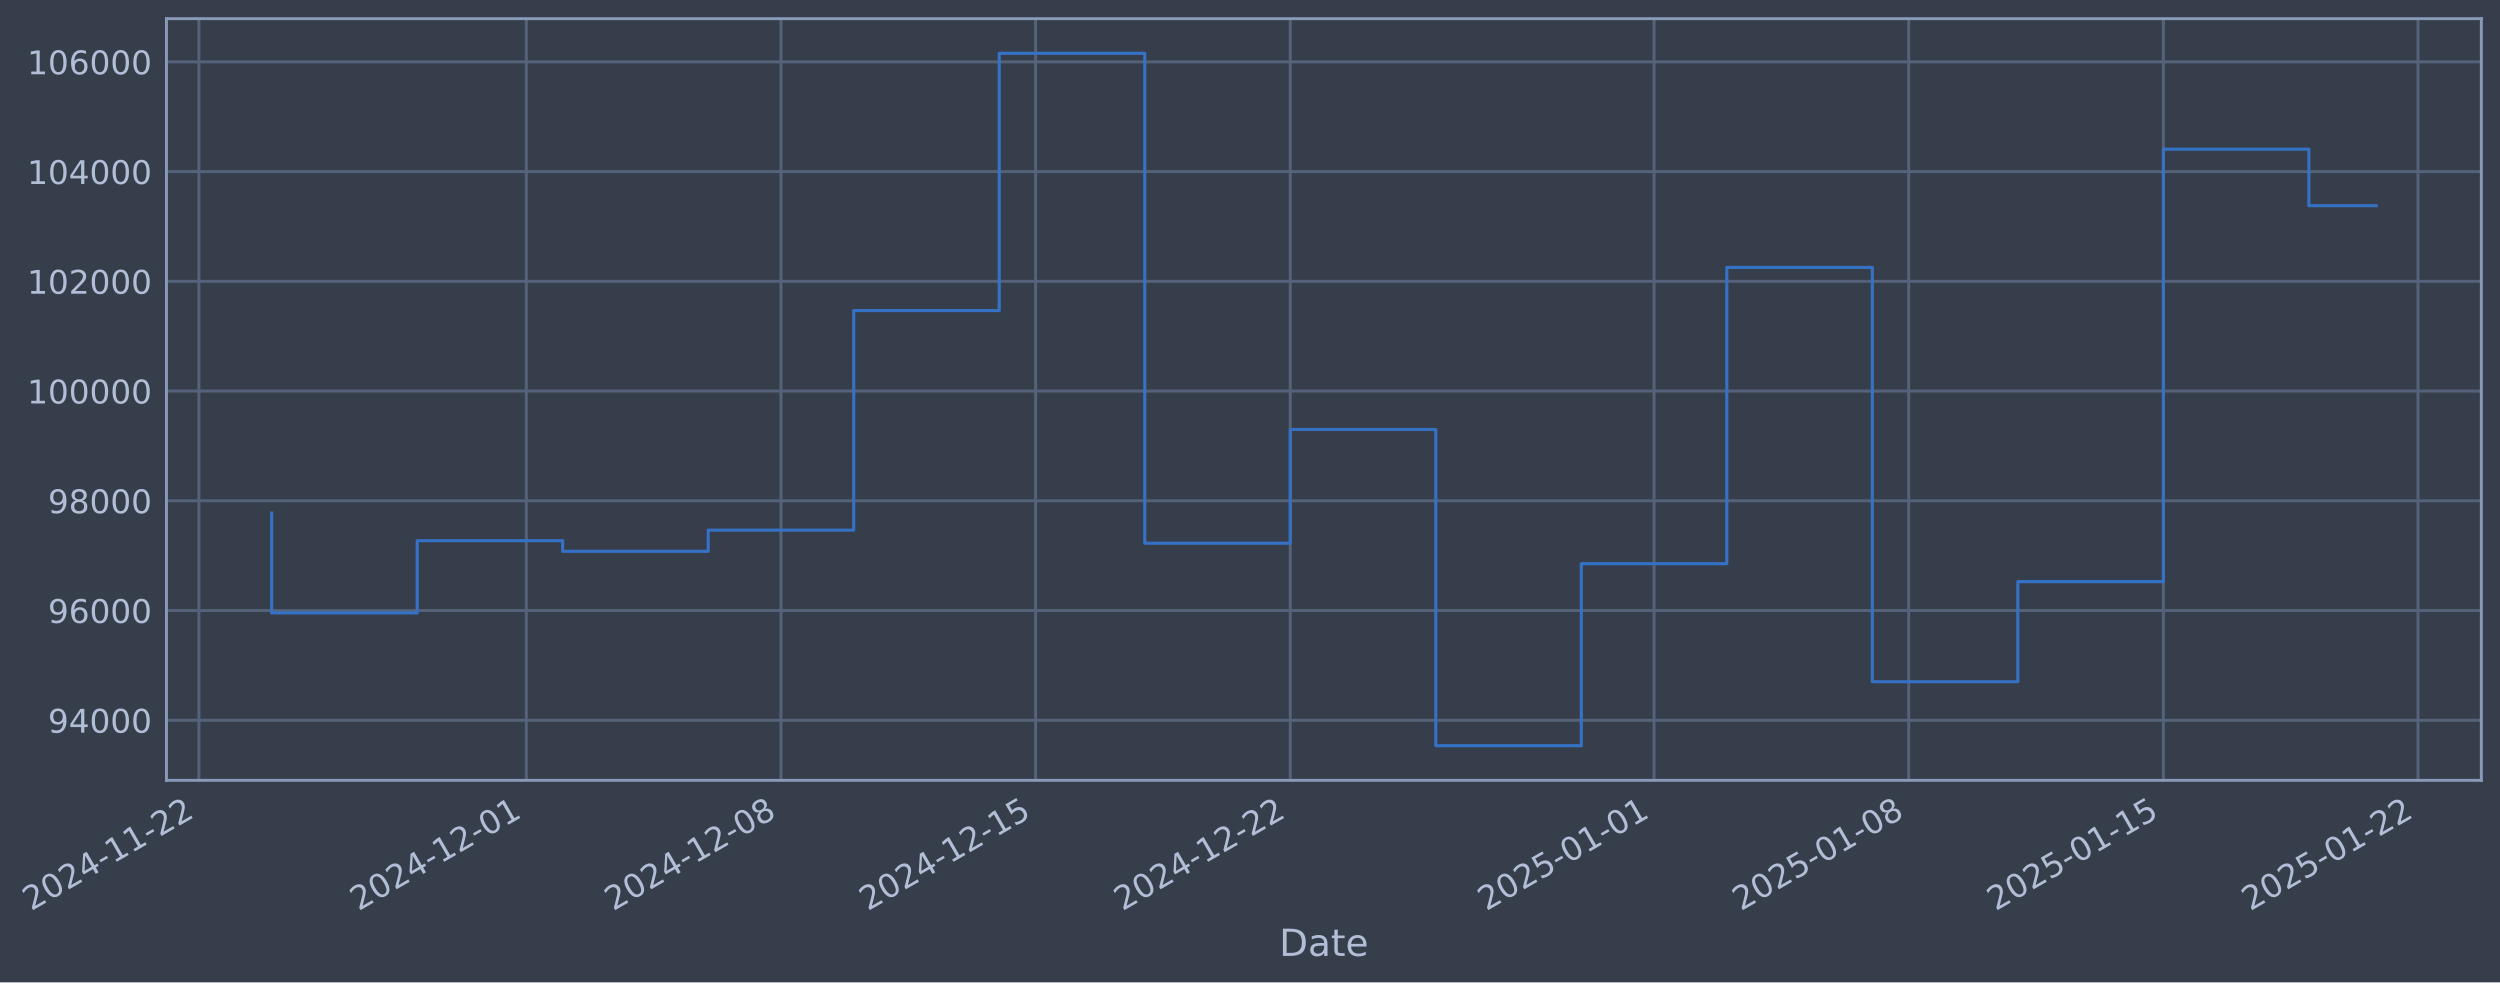
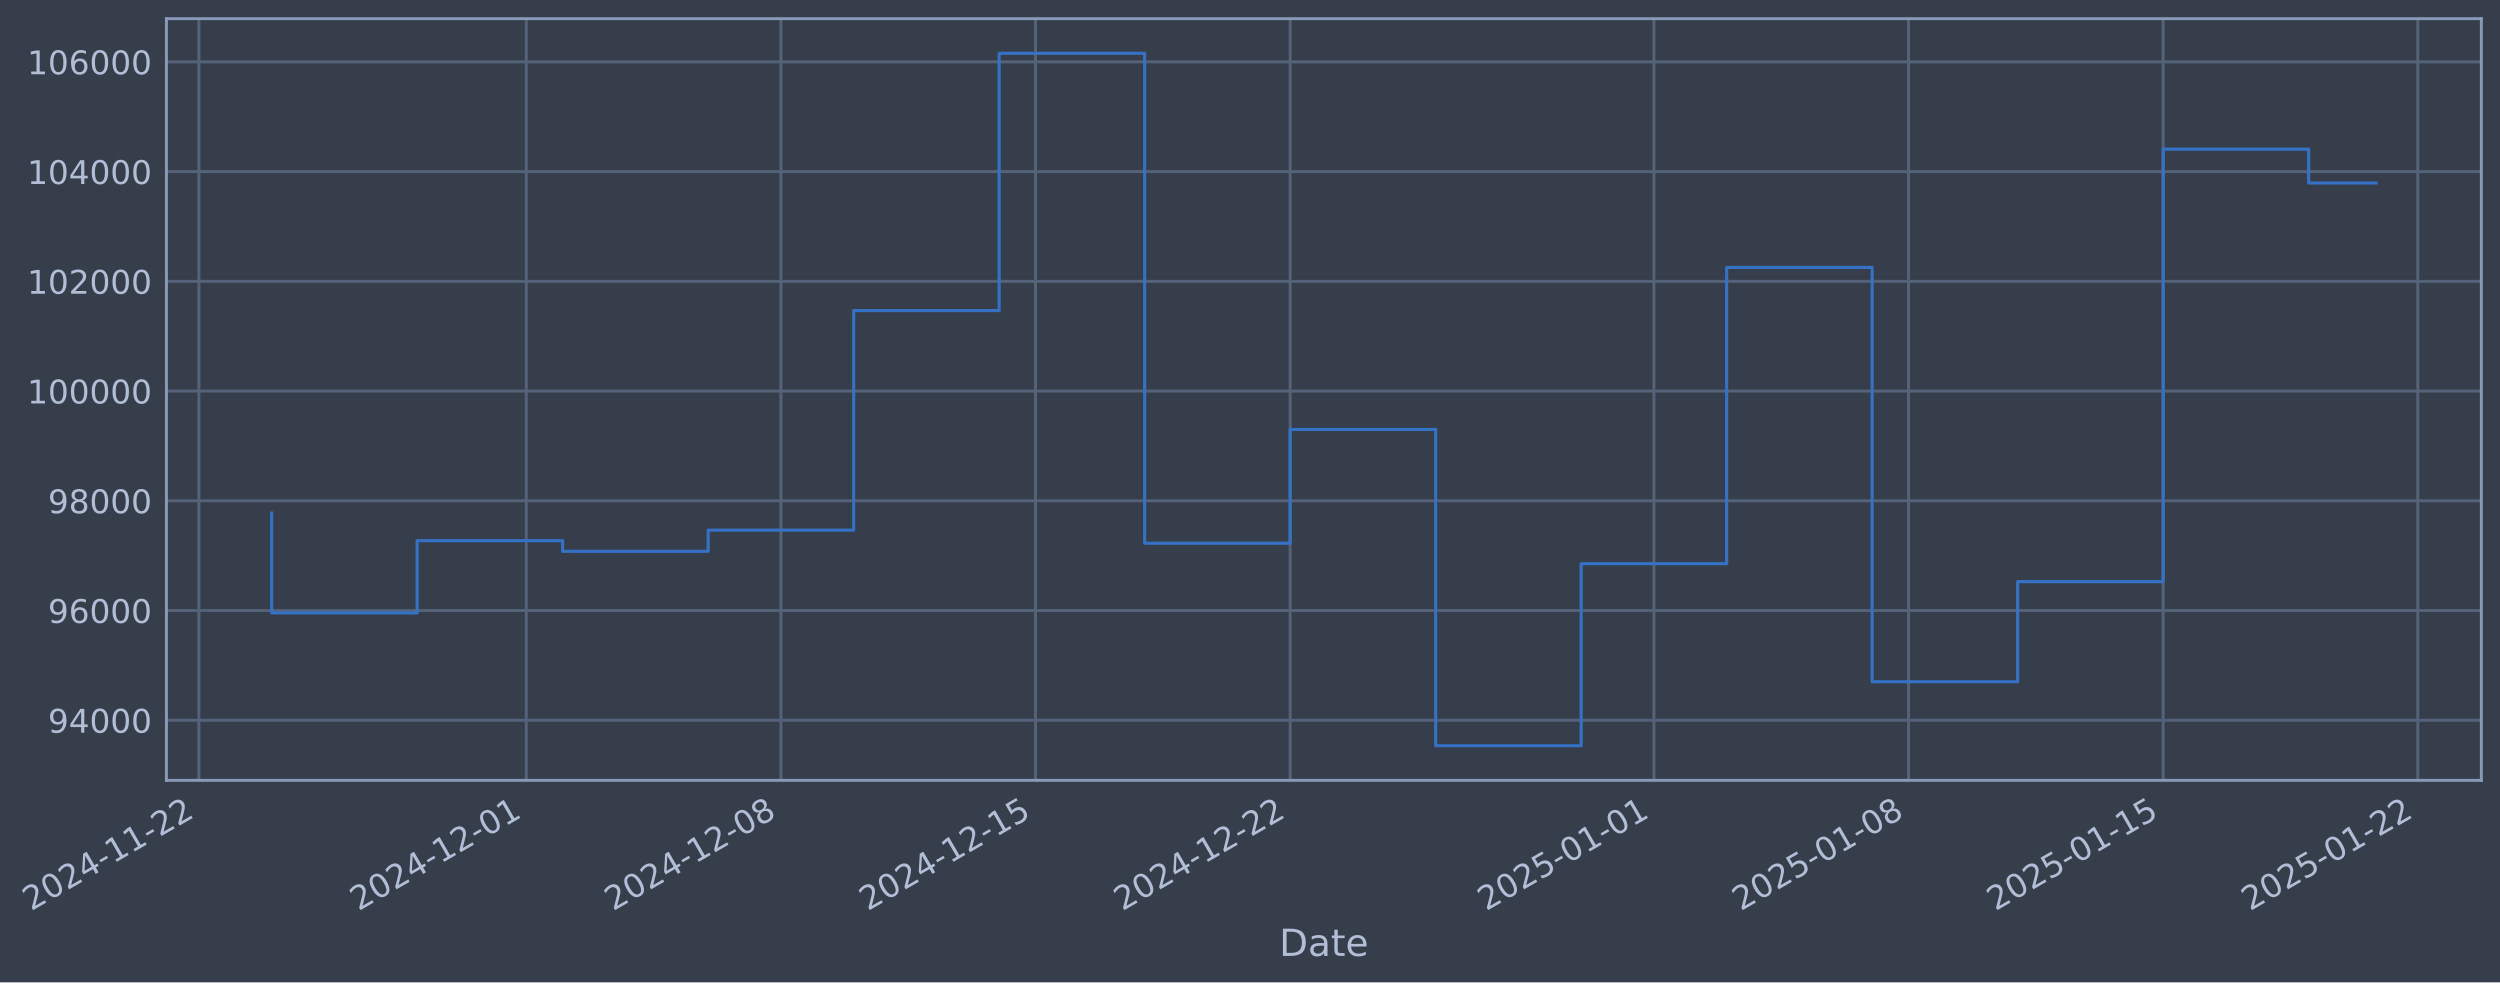
- <svg xmlns="http://www.w3.org/2000/svg" xmlns:xlink="http://www.w3.org/1999/xlink" width="964.192pt" height="378.87pt" viewBox="0 0 964.192 378.87" version="1.1">
+ <svg xmlns="http://www.w3.org/2000/svg" xmlns:xlink="http://www.w3.org/1999/xlink" width="964.189pt" height="378.87pt" viewBox="0 0 964.189 378.87" version="1.1">
  <defs>
    <style type="text/css">*{stroke-linejoin: round; stroke-linecap: butt}</style>
  </defs>
  <g id="figure_1">
    <g id="patch_1">
-       <path d="M 0 378.87  L 964.192 378.87  L 964.192 0  L 0 0  z " style="fill: #373e4b" />
+       <path d="M 0 378.87  L 964.189 378.87  L 964.189 0  L 0 0  z " style="fill: #373e4b" />
    </g>
    <g id="axes_1">
      <g id="patch_2">
-         <path d="M 64.192 300.96  L 956.992 300.96  L 956.992 7.2  L 64.192 7.2  z " style="fill: #373e4b" />
+         <path d="M 64.189 300.96  L 956.989 300.96  L 956.989 7.2  L 64.189 7.2  z " style="fill: #373e4b" />
      </g>
      <g id="matplotlib.axis_1">
        <g id="xtick_1">
          <g id="line2d_1">
-             <path d="M 76.713 300.96  L 76.713 7.2  " clip-path="url(#p3c051707f8)" style="fill: none; stroke: #546379; stroke-width: 1.12; stroke-linecap: square" />
+             <path d="M 76.713 300.96  L 76.713 7.2  " clip-path="url(#p7a8d5da149)" style="fill: none; stroke: #546379; stroke-width: 1.12; stroke-linecap: square" />
          </g>
          <g id="line2d_2" />
          <g id="text_1">
            <g style="fill: #b1bed6" transform="translate(11.98702 351.4642) rotate(-30) scale(0.126 -0.126)">
              <defs>
                <path id="DejaVuSans-32" d="M 1228 531  L 3431 531  L 3431 0  L 469 0  L 469 531  Q 828 903 1448 1529  Q 2069 2156 2228 2338  Q 2531 2678 2651 2914  Q 2772 3150 2772 3378  Q 2772 3750 2511 3984  Q 2250 4219 1831 4219  Q 1534 4219 1204 4116  Q 875 4013 500 3803  L 500 4441  Q 881 4594 1212 4672  Q 1544 4750 1819 4750  Q 2544 4750 2975 4387  Q 3406 4025 3406 3419  Q 3406 3131 3298 2873  Q 3191 2616 2906 2266  Q 2828 2175 2409 1742  Q 1991 1309 1228 531  z " transform="scale(0.015625)" />
                <path id="DejaVuSans-30" d="M 2034 4250  Q 1547 4250 1301 3770  Q 1056 3291 1056 2328  Q 1056 1369 1301 889  Q 1547 409 2034 409  Q 2525 409 2770 889  Q 3016 1369 3016 2328  Q 3016 3291 2770 3770  Q 2525 4250 2034 4250  z M 2034 4750  Q 2819 4750 3233 4129  Q 3647 3509 3647 2328  Q 3647 1150 3233 529  Q 2819 -91 2034 -91  Q 1250 -91 836 529  Q 422 1150 422 2328  Q 422 3509 836 4129  Q 1250 4750 2034 4750  z " transform="scale(0.015625)" />
                <path id="DejaVuSans-34" d="M 2419 4116  L 825 1625  L 2419 1625  L 2419 4116  z M 2253 4666  L 3047 4666  L 3047 1625  L 3713 1625  L 3713 1100  L 3047 1100  L 3047 0  L 2419 0  L 2419 1100  L 313 1100  L 313 1709  L 2253 4666  z " transform="scale(0.015625)" />
                <path id="DejaVuSans-2d" d="M 313 2009  L 1997 2009  L 1997 1497  L 313 1497  L 313 2009  z " transform="scale(0.015625)" />
                <path id="DejaVuSans-31" d="M 794 531  L 1825 531  L 1825 4091  L 703 3866  L 703 4441  L 1819 4666  L 2450 4666  L 2450 531  L 3481 531  L 3481 0  L 794 0  L 794 531  z " transform="scale(0.015625)" />
              </defs>
              <use xlink:href="#DejaVuSans-32" />
              <use xlink:href="#DejaVuSans-30" transform="translate(63.62305 0)" />
              <use xlink:href="#DejaVuSans-32" transform="translate(127.2461 0)" />
              <use xlink:href="#DejaVuSans-34" transform="translate(190.8691 0)" />
              <use xlink:href="#DejaVuSans-2d" transform="translate(254.4922 0)" />
              <use xlink:href="#DejaVuSans-31" transform="translate(290.5762 0)" />
              <use xlink:href="#DejaVuSans-31" transform="translate(354.1992 0)" />
              <use xlink:href="#DejaVuSans-2d" transform="translate(417.8223 0)" />
              <use xlink:href="#DejaVuSans-32" transform="translate(453.9062 0)" />
              <use xlink:href="#DejaVuSans-32" transform="translate(517.5293 0)" />
            </g>
          </g>
        </g>
        <g id="xtick_2">
          <g id="line2d_3">
-             <path d="M 202.988 300.96  L 202.988 7.2  " clip-path="url(#p3c051707f8)" style="fill: none; stroke: #546379; stroke-width: 1.12; stroke-linecap: square" />
+             <path d="M 202.973 300.96  L 202.973 7.2  " clip-path="url(#p7a8d5da149)" style="fill: none; stroke: #546379; stroke-width: 1.12; stroke-linecap: square" />
          </g>
          <g id="line2d_4" />
          <g id="text_2">
-             <g style="fill: #b1bed6" transform="translate(138.262 351.4642) rotate(-30) scale(0.126 -0.126)">
+             <g style="fill: #b1bed6" transform="translate(138.2476 351.4642) rotate(-30) scale(0.126 -0.126)">
              <use xlink:href="#DejaVuSans-32" />
              <use xlink:href="#DejaVuSans-30" transform="translate(63.62305 0)" />
              <use xlink:href="#DejaVuSans-32" transform="translate(127.2461 0)" />
              <use xlink:href="#DejaVuSans-34" transform="translate(190.8691 0)" />
              <use xlink:href="#DejaVuSans-2d" transform="translate(254.4922 0)" />
              <use xlink:href="#DejaVuSans-31" transform="translate(290.5762 0)" />
              <use xlink:href="#DejaVuSans-32" transform="translate(354.1992 0)" />
              <use xlink:href="#DejaVuSans-2d" transform="translate(417.8223 0)" />
              <use xlink:href="#DejaVuSans-30" transform="translate(453.9062 0)" />
              <use xlink:href="#DejaVuSans-31" transform="translate(517.5293 0)" />
            </g>
          </g>
        </g>
        <g id="xtick_3">
          <g id="line2d_5">
-             <path d="M 301.201 300.96  L 301.201 7.2  " clip-path="url(#p3c051707f8)" style="fill: none; stroke: #546379; stroke-width: 1.12; stroke-linecap: square" />
+             <path d="M 301.176 300.96  L 301.176 7.2  " clip-path="url(#p7a8d5da149)" style="fill: none; stroke: #546379; stroke-width: 1.12; stroke-linecap: square" />
          </g>
          <g id="line2d_6" />
          <g id="text_3">
-             <g style="fill: #b1bed6" transform="translate(236.4759 351.4642) rotate(-30) scale(0.126 -0.126)">
+             <g style="fill: #b1bed6" transform="translate(236.4502 351.4642) rotate(-30) scale(0.126 -0.126)">
              <defs>
                <path id="DejaVuSans-38" d="M 2034 2216  Q 1584 2216 1326 1975  Q 1069 1734 1069 1313  Q 1069 891 1326 650  Q 1584 409 2034 409  Q 2484 409 2743 651  Q 3003 894 3003 1313  Q 3003 1734 2745 1975  Q 2488 2216 2034 2216  z M 1403 2484  Q 997 2584 770 2862  Q 544 3141 544 3541  Q 544 4100 942 4425  Q 1341 4750 2034 4750  Q 2731 4750 3128 4425  Q 3525 4100 3525 3541  Q 3525 3141 3298 2862  Q 3072 2584 2669 2484  Q 3125 2378 3379 2068  Q 3634 1759 3634 1313  Q 3634 634 3220 271  Q 2806 -91 2034 -91  Q 1263 -91 848 271  Q 434 634 434 1313  Q 434 1759 690 2068  Q 947 2378 1403 2484  z M 1172 3481  Q 1172 3119 1398 2916  Q 1625 2713 2034 2713  Q 2441 2713 2670 2916  Q 2900 3119 2900 3481  Q 2900 3844 2670 4047  Q 2441 4250 2034 4250  Q 1625 4250 1398 4047  Q 1172 3844 1172 3481  z " transform="scale(0.015625)" />
              </defs>
              <use xlink:href="#DejaVuSans-32" />
              <use xlink:href="#DejaVuSans-30" transform="translate(63.62305 0)" />
              <use xlink:href="#DejaVuSans-32" transform="translate(127.2461 0)" />
              <use xlink:href="#DejaVuSans-34" transform="translate(190.8691 0)" />
              <use xlink:href="#DejaVuSans-2d" transform="translate(254.4922 0)" />
              <use xlink:href="#DejaVuSans-31" transform="translate(290.5762 0)" />
              <use xlink:href="#DejaVuSans-32" transform="translate(354.1992 0)" />
              <use xlink:href="#DejaVuSans-2d" transform="translate(417.8223 0)" />
              <use xlink:href="#DejaVuSans-30" transform="translate(453.9062 0)" />
              <use xlink:href="#DejaVuSans-38" transform="translate(517.5293 0)" />
            </g>
          </g>
        </g>
        <g id="xtick_4">
          <g id="line2d_7">
-             <path d="M 399.415 300.96  L 399.415 7.2  " clip-path="url(#p3c051707f8)" style="fill: none; stroke: #546379; stroke-width: 1.12; stroke-linecap: square" />
+             <path d="M 399.378 300.96  L 399.378 7.2  " clip-path="url(#p7a8d5da149)" style="fill: none; stroke: #546379; stroke-width: 1.12; stroke-linecap: square" />
          </g>
          <g id="line2d_8" />
          <g id="text_4">
-             <g style="fill: #b1bed6" transform="translate(334.6898 351.4642) rotate(-30) scale(0.126 -0.126)">
+             <g style="fill: #b1bed6" transform="translate(334.6529 351.4642) rotate(-30) scale(0.126 -0.126)">
              <defs>
                <path id="DejaVuSans-35" d="M 691 4666  L 3169 4666  L 3169 4134  L 1269 4134  L 1269 2991  Q 1406 3038 1543 3061  Q 1681 3084 1819 3084  Q 2600 3084 3056 2656  Q 3513 2228 3513 1497  Q 3513 744 3044 326  Q 2575 -91 1722 -91  Q 1428 -91 1123 -41  Q 819 9 494 109  L 494 744  Q 775 591 1075 516  Q 1375 441 1709 441  Q 2250 441 2565 725  Q 2881 1009 2881 1497  Q 2881 1984 2565 2268  Q 2250 2553 1709 2553  Q 1456 2553 1204 2497  Q 953 2441 691 2322  L 691 4666  z " transform="scale(0.015625)" />
              </defs>
              <use xlink:href="#DejaVuSans-32" />
              <use xlink:href="#DejaVuSans-30" transform="translate(63.62305 0)" />
              <use xlink:href="#DejaVuSans-32" transform="translate(127.2461 0)" />
              <use xlink:href="#DejaVuSans-34" transform="translate(190.8691 0)" />
              <use xlink:href="#DejaVuSans-2d" transform="translate(254.4922 0)" />
              <use xlink:href="#DejaVuSans-31" transform="translate(290.5762 0)" />
              <use xlink:href="#DejaVuSans-32" transform="translate(354.1992 0)" />
              <use xlink:href="#DejaVuSans-2d" transform="translate(417.8223 0)" />
              <use xlink:href="#DejaVuSans-31" transform="translate(453.9062 0)" />
              <use xlink:href="#DejaVuSans-35" transform="translate(517.5293 0)" />
            </g>
          </g>
        </g>
        <g id="xtick_5">
          <g id="line2d_9">
-             <path d="M 497.629 300.96  L 497.629 7.2  " clip-path="url(#p3c051707f8)" style="fill: none; stroke: #546379; stroke-width: 1.12; stroke-linecap: square" />
+             <path d="M 497.581 300.96  L 497.581 7.2  " clip-path="url(#p7a8d5da149)" style="fill: none; stroke: #546379; stroke-width: 1.12; stroke-linecap: square" />
          </g>
          <g id="line2d_10" />
          <g id="text_5">
-             <g style="fill: #b1bed6" transform="translate(432.9036 351.4642) rotate(-30) scale(0.126 -0.126)">
+             <g style="fill: #b1bed6" transform="translate(432.8555 351.4642) rotate(-30) scale(0.126 -0.126)">
              <use xlink:href="#DejaVuSans-32" />
              <use xlink:href="#DejaVuSans-30" transform="translate(63.62305 0)" />
              <use xlink:href="#DejaVuSans-32" transform="translate(127.2461 0)" />
              <use xlink:href="#DejaVuSans-34" transform="translate(190.8691 0)" />
              <use xlink:href="#DejaVuSans-2d" transform="translate(254.4922 0)" />
              <use xlink:href="#DejaVuSans-31" transform="translate(290.5762 0)" />
              <use xlink:href="#DejaVuSans-32" transform="translate(354.1992 0)" />
              <use xlink:href="#DejaVuSans-2d" transform="translate(417.8223 0)" />
              <use xlink:href="#DejaVuSans-32" transform="translate(453.9062 0)" />
              <use xlink:href="#DejaVuSans-32" transform="translate(517.5293 0)" />
            </g>
          </g>
        </g>
        <g id="xtick_6">
          <g id="line2d_11">
-             <path d="M 637.935 300.96  L 637.935 7.2  " clip-path="url(#p3c051707f8)" style="fill: none; stroke: #546379; stroke-width: 1.12; stroke-linecap: square" />
+             <path d="M 637.871 300.96  L 637.871 7.2  " clip-path="url(#p7a8d5da149)" style="fill: none; stroke: #546379; stroke-width: 1.12; stroke-linecap: square" />
          </g>
          <g id="line2d_12" />
          <g id="text_6">
-             <g style="fill: #b1bed6" transform="translate(573.2092 351.4642) rotate(-30) scale(0.126 -0.126)">
+             <g style="fill: #b1bed6" transform="translate(573.1451 351.4642) rotate(-30) scale(0.126 -0.126)">
              <use xlink:href="#DejaVuSans-32" />
              <use xlink:href="#DejaVuSans-30" transform="translate(63.62305 0)" />
              <use xlink:href="#DejaVuSans-32" transform="translate(127.2461 0)" />
              <use xlink:href="#DejaVuSans-35" transform="translate(190.8691 0)" />
              <use xlink:href="#DejaVuSans-2d" transform="translate(254.4922 0)" />
              <use xlink:href="#DejaVuSans-30" transform="translate(290.5762 0)" />
              <use xlink:href="#DejaVuSans-31" transform="translate(354.1992 0)" />
              <use xlink:href="#DejaVuSans-2d" transform="translate(417.8223 0)" />
              <use xlink:href="#DejaVuSans-30" transform="translate(453.9062 0)" />
              <use xlink:href="#DejaVuSans-31" transform="translate(517.5293 0)" />
            </g>
          </g>
        </g>
        <g id="xtick_7">
          <g id="line2d_13">
-             <path d="M 736.149 300.96  L 736.149 7.2  " clip-path="url(#p3c051707f8)" style="fill: none; stroke: #546379; stroke-width: 1.12; stroke-linecap: square" />
+             <path d="M 736.073 300.96  L 736.073 7.2  " clip-path="url(#p7a8d5da149)" style="fill: none; stroke: #546379; stroke-width: 1.12; stroke-linecap: square" />
          </g>
          <g id="line2d_14" />
          <g id="text_7">
-             <g style="fill: #b1bed6" transform="translate(671.423 351.4642) rotate(-30) scale(0.126 -0.126)">
+             <g style="fill: #b1bed6" transform="translate(671.3477 351.4642) rotate(-30) scale(0.126 -0.126)">
              <use xlink:href="#DejaVuSans-32" />
              <use xlink:href="#DejaVuSans-30" transform="translate(63.62305 0)" />
              <use xlink:href="#DejaVuSans-32" transform="translate(127.2461 0)" />
              <use xlink:href="#DejaVuSans-35" transform="translate(190.8691 0)" />
              <use xlink:href="#DejaVuSans-2d" transform="translate(254.4922 0)" />
              <use xlink:href="#DejaVuSans-30" transform="translate(290.5762 0)" />
              <use xlink:href="#DejaVuSans-31" transform="translate(354.1992 0)" />
              <use xlink:href="#DejaVuSans-2d" transform="translate(417.8223 0)" />
              <use xlink:href="#DejaVuSans-30" transform="translate(453.9062 0)" />
              <use xlink:href="#DejaVuSans-38" transform="translate(517.5293 0)" />
            </g>
          </g>
        </g>
        <g id="xtick_8">
          <g id="line2d_15">
-             <path d="M 834.362 300.96  L 834.362 7.2  " clip-path="url(#p3c051707f8)" style="fill: none; stroke: #546379; stroke-width: 1.12; stroke-linecap: square" />
+             <path d="M 834.276 300.96  L 834.276 7.2  " clip-path="url(#p7a8d5da149)" style="fill: none; stroke: #546379; stroke-width: 1.12; stroke-linecap: square" />
          </g>
          <g id="line2d_16" />
          <g id="text_8">
-             <g style="fill: #b1bed6" transform="translate(769.6369 351.4642) rotate(-30) scale(0.126 -0.126)">
+             <g style="fill: #b1bed6" transform="translate(769.5504 351.4642) rotate(-30) scale(0.126 -0.126)">
              <use xlink:href="#DejaVuSans-32" />
              <use xlink:href="#DejaVuSans-30" transform="translate(63.62305 0)" />
              <use xlink:href="#DejaVuSans-32" transform="translate(127.2461 0)" />
              <use xlink:href="#DejaVuSans-35" transform="translate(190.8691 0)" />
              <use xlink:href="#DejaVuSans-2d" transform="translate(254.4922 0)" />
              <use xlink:href="#DejaVuSans-30" transform="translate(290.5762 0)" />
              <use xlink:href="#DejaVuSans-31" transform="translate(354.1992 0)" />
              <use xlink:href="#DejaVuSans-2d" transform="translate(417.8223 0)" />
              <use xlink:href="#DejaVuSans-31" transform="translate(453.9062 0)" />
              <use xlink:href="#DejaVuSans-35" transform="translate(517.5293 0)" />
            </g>
          </g>
        </g>
        <g id="xtick_9">
          <g id="line2d_17">
-             <path d="M 932.576 300.96  L 932.576 7.2  " clip-path="url(#p3c051707f8)" style="fill: none; stroke: #546379; stroke-width: 1.12; stroke-linecap: square" />
+             <path d="M 932.479 300.96  L 932.479 7.2  " clip-path="url(#p7a8d5da149)" style="fill: none; stroke: #546379; stroke-width: 1.12; stroke-linecap: square" />
          </g>
          <g id="line2d_18" />
          <g id="text_9">
-             <g style="fill: #b1bed6" transform="translate(867.8508 351.4642) rotate(-30) scale(0.126 -0.126)">
+             <g style="fill: #b1bed6" transform="translate(867.753 351.4642) rotate(-30) scale(0.126 -0.126)">
              <use xlink:href="#DejaVuSans-32" />
              <use xlink:href="#DejaVuSans-30" transform="translate(63.62305 0)" />
              <use xlink:href="#DejaVuSans-32" transform="translate(127.2461 0)" />
              <use xlink:href="#DejaVuSans-35" transform="translate(190.8691 0)" />
              <use xlink:href="#DejaVuSans-2d" transform="translate(254.4922 0)" />
              <use xlink:href="#DejaVuSans-30" transform="translate(290.5762 0)" />
              <use xlink:href="#DejaVuSans-31" transform="translate(354.1992 0)" />
              <use xlink:href="#DejaVuSans-2d" transform="translate(417.8223 0)" />
              <use xlink:href="#DejaVuSans-32" transform="translate(453.9062 0)" />
              <use xlink:href="#DejaVuSans-32" transform="translate(517.5293 0)" />
            </g>
          </g>
        </g>
        <g id="text_10">
-           <g style="fill: #b1bed6" transform="translate(493.3827 368.6753) scale(0.144 -0.144)">
+           <g style="fill: #b1bed6" transform="translate(493.3795 368.6753) scale(0.144 -0.144)">
            <defs>
              <path id="DejaVuSans-44" d="M 1259 4147  L 1259 519  L 2022 519  Q 2988 519 3436 956  Q 3884 1394 3884 2338  Q 3884 3275 3436 3711  Q 2988 4147 2022 4147  L 1259 4147  z M 628 4666  L 1925 4666  Q 3281 4666 3915 4102  Q 4550 3538 4550 2338  Q 4550 1131 3912 565  Q 3275 0 1925 0  L 628 0  L 628 4666  z " transform="scale(0.015625)" />
              <path id="DejaVuSans-61" d="M 2194 1759  Q 1497 1759 1228 1600  Q 959 1441 959 1056  Q 959 750 1161 570  Q 1363 391 1709 391  Q 2188 391 2477 730  Q 2766 1069 2766 1631  L 2766 1759  L 2194 1759  z M 3341 1997  L 3341 0  L 2766 0  L 2766 531  Q 2569 213 2275 61  Q 1981 -91 1556 -91  Q 1019 -91 701 211  Q 384 513 384 1019  Q 384 1609 779 1909  Q 1175 2209 1959 2209  L 2766 2209  L 2766 2266  Q 2766 2663 2505 2880  Q 2244 3097 1772 3097  Q 1472 3097 1187 3025  Q 903 2953 641 2809  L 641 3341  Q 956 3463 1253 3523  Q 1550 3584 1831 3584  Q 2591 3584 2966 3190  Q 3341 2797 3341 1997  z " transform="scale(0.015625)" />
              <path id="DejaVuSans-74" d="M 1172 4494  L 1172 3500  L 2356 3500  L 2356 3053  L 1172 3053  L 1172 1153  Q 1172 725 1289 603  Q 1406 481 1766 481  L 2356 481  L 2356 0  L 1766 0  Q 1100 0 847 248  Q 594 497 594 1153  L 594 3053  L 172 3053  L 172 3500  L 594 3500  L 594 4494  L 1172 4494  z " transform="scale(0.015625)" />
              <path id="DejaVuSans-65" d="M 3597 1894  L 3597 1613  L 953 1613  Q 991 1019 1311 708  Q 1631 397 2203 397  Q 2534 397 2845 478  Q 3156 559 3463 722  L 3463 178  Q 3153 47 2828 -22  Q 2503 -91 2169 -91  Q 1331 -91 842 396  Q 353 884 353 1716  Q 353 2575 817 3079  Q 1281 3584 2069 3584  Q 2775 3584 3186 3129  Q 3597 2675 3597 1894  z M 3022 2063  Q 3016 2534 2758 2815  Q 2500 3097 2075 3097  Q 1594 3097 1305 2825  Q 1016 2553 972 2059  L 3022 2063  z " transform="scale(0.015625)" />
            </defs>
            <use xlink:href="#DejaVuSans-44" />
            <use xlink:href="#DejaVuSans-61" transform="translate(77.00195 0)" />
            <use xlink:href="#DejaVuSans-74" transform="translate(138.2812 0)" />
            <use xlink:href="#DejaVuSans-65" transform="translate(177.4902 0)" />
          </g>
        </g>
      </g>
      <g id="matplotlib.axis_2">
        <g id="ytick_1">
          <g id="line2d_19">
-             <path d="M 64.192 277.797  L 956.992 277.797  " clip-path="url(#p3c051707f8)" style="fill: none; stroke: #546379; stroke-width: 1.12; stroke-linecap: square" />
+             <path d="M 64.189 277.797  L 956.989 277.797  " clip-path="url(#p7a8d5da149)" style="fill: none; stroke: #546379; stroke-width: 1.12; stroke-linecap: square" />
          </g>
          <g id="line2d_20" />
          <g id="text_11">
-             <g style="fill: #b1bed6" transform="translate(18.50806 282.5841) scale(0.126 -0.126)">
+             <g style="fill: #b1bed6" transform="translate(18.50486 282.5841) scale(0.126 -0.126)">
              <defs>
                <path id="DejaVuSans-39" d="M 703 97  L 703 672  Q 941 559 1184 500  Q 1428 441 1663 441  Q 2288 441 2617 861  Q 2947 1281 2994 2138  Q 2813 1869 2534 1725  Q 2256 1581 1919 1581  Q 1219 1581 811 2004  Q 403 2428 403 3163  Q 403 3881 828 4315  Q 1253 4750 1959 4750  Q 2769 4750 3195 4129  Q 3622 3509 3622 2328  Q 3622 1225 3098 567  Q 2575 -91 1691 -91  Q 1453 -91 1209 -44  Q 966 3 703 97  z M 1959 2075  Q 2384 2075 2632 2365  Q 2881 2656 2881 3163  Q 2881 3666 2632 3958  Q 2384 4250 1959 4250  Q 1534 4250 1286 3958  Q 1038 3666 1038 3163  Q 1038 2656 1286 2365  Q 1534 2075 1959 2075  z " transform="scale(0.015625)" />
              </defs>
              <use xlink:href="#DejaVuSans-39" />
              <use xlink:href="#DejaVuSans-34" transform="translate(63.62305 0)" />
              <use xlink:href="#DejaVuSans-30" transform="translate(127.2461 0)" />
              <use xlink:href="#DejaVuSans-30" transform="translate(190.8691 0)" />
              <use xlink:href="#DejaVuSans-30" transform="translate(254.4922 0)" />
            </g>
          </g>
        </g>
        <g id="ytick_2">
          <g id="line2d_21">
-             <path d="M 64.192 235.473  L 956.992 235.473  " clip-path="url(#p3c051707f8)" style="fill: none; stroke: #546379; stroke-width: 1.12; stroke-linecap: square" />
+             <path d="M 64.189 235.473  L 956.989 235.473  " clip-path="url(#p7a8d5da149)" style="fill: none; stroke: #546379; stroke-width: 1.12; stroke-linecap: square" />
          </g>
          <g id="line2d_22" />
          <g id="text_12">
-             <g style="fill: #b1bed6" transform="translate(18.50806 240.2602) scale(0.126 -0.126)">
+             <g style="fill: #b1bed6" transform="translate(18.50486 240.2602) scale(0.126 -0.126)">
              <defs>
                <path id="DejaVuSans-36" d="M 2113 2584  Q 1688 2584 1439 2293  Q 1191 2003 1191 1497  Q 1191 994 1439 701  Q 1688 409 2113 409  Q 2538 409 2786 701  Q 3034 994 3034 1497  Q 3034 2003 2786 2293  Q 2538 2584 2113 2584  z M 3366 4563  L 3366 3988  Q 3128 4100 2886 4159  Q 2644 4219 2406 4219  Q 1781 4219 1451 3797  Q 1122 3375 1075 2522  Q 1259 2794 1537 2939  Q 1816 3084 2150 3084  Q 2853 3084 3261 2657  Q 3669 2231 3669 1497  Q 3669 778 3244 343  Q 2819 -91 2113 -91  Q 1303 -91 875 529  Q 447 1150 447 2328  Q 447 3434 972 4092  Q 1497 4750 2381 4750  Q 2619 4750 2861 4703  Q 3103 4656 3366 4563  z " transform="scale(0.015625)" />
              </defs>
              <use xlink:href="#DejaVuSans-39" />
              <use xlink:href="#DejaVuSans-36" transform="translate(63.62305 0)" />
              <use xlink:href="#DejaVuSans-30" transform="translate(127.2461 0)" />
              <use xlink:href="#DejaVuSans-30" transform="translate(190.8691 0)" />
              <use xlink:href="#DejaVuSans-30" transform="translate(254.4922 0)" />
            </g>
          </g>
        </g>
        <g id="ytick_3">
          <g id="line2d_23">
-             <path d="M 64.192 193.149  L 956.992 193.149  " clip-path="url(#p3c051707f8)" style="fill: none; stroke: #546379; stroke-width: 1.12; stroke-linecap: square" />
+             <path d="M 64.189 193.149  L 956.989 193.149  " clip-path="url(#p7a8d5da149)" style="fill: none; stroke: #546379; stroke-width: 1.12; stroke-linecap: square" />
          </g>
          <g id="line2d_24" />
          <g id="text_13">
-             <g style="fill: #b1bed6" transform="translate(18.50806 197.9364) scale(0.126 -0.126)">
+             <g style="fill: #b1bed6" transform="translate(18.50486 197.9364) scale(0.126 -0.126)">
              <use xlink:href="#DejaVuSans-39" />
              <use xlink:href="#DejaVuSans-38" transform="translate(63.62305 0)" />
              <use xlink:href="#DejaVuSans-30" transform="translate(127.2461 0)" />
              <use xlink:href="#DejaVuSans-30" transform="translate(190.8691 0)" />
              <use xlink:href="#DejaVuSans-30" transform="translate(254.4922 0)" />
            </g>
          </g>
        </g>
        <g id="ytick_4">
          <g id="line2d_25">
-             <path d="M 64.192 150.826  L 956.992 150.826  " clip-path="url(#p3c051707f8)" style="fill: none; stroke: #546379; stroke-width: 1.12; stroke-linecap: square" />
+             <path d="M 64.189 150.826  L 956.989 150.826  " clip-path="url(#p7a8d5da149)" style="fill: none; stroke: #546379; stroke-width: 1.12; stroke-linecap: square" />
          </g>
          <g id="line2d_26" />
          <g id="text_14">
-             <g style="fill: #b1bed6" transform="translate(10.49131 155.6126) scale(0.126 -0.126)">
+             <g style="fill: #b1bed6" transform="translate(10.48811 155.6126) scale(0.126 -0.126)">
              <use xlink:href="#DejaVuSans-31" />
              <use xlink:href="#DejaVuSans-30" transform="translate(63.62305 0)" />
              <use xlink:href="#DejaVuSans-30" transform="translate(127.2461 0)" />
              <use xlink:href="#DejaVuSans-30" transform="translate(190.8691 0)" />
              <use xlink:href="#DejaVuSans-30" transform="translate(254.4922 0)" />
              <use xlink:href="#DejaVuSans-30" transform="translate(318.1152 0)" />
            </g>
          </g>
        </g>
        <g id="ytick_5">
          <g id="line2d_27">
-             <path d="M 64.192 108.502  L 956.992 108.502  " clip-path="url(#p3c051707f8)" style="fill: none; stroke: #546379; stroke-width: 1.12; stroke-linecap: square" />
+             <path d="M 64.189 108.502  L 956.989 108.502  " clip-path="url(#p7a8d5da149)" style="fill: none; stroke: #546379; stroke-width: 1.12; stroke-linecap: square" />
          </g>
          <g id="line2d_28" />
          <g id="text_15">
-             <g style="fill: #b1bed6" transform="translate(10.49131 113.2888) scale(0.126 -0.126)">
+             <g style="fill: #b1bed6" transform="translate(10.48811 113.2888) scale(0.126 -0.126)">
              <use xlink:href="#DejaVuSans-31" />
              <use xlink:href="#DejaVuSans-30" transform="translate(63.62305 0)" />
              <use xlink:href="#DejaVuSans-32" transform="translate(127.2461 0)" />
              <use xlink:href="#DejaVuSans-30" transform="translate(190.8691 0)" />
              <use xlink:href="#DejaVuSans-30" transform="translate(254.4922 0)" />
              <use xlink:href="#DejaVuSans-30" transform="translate(318.1152 0)" />
            </g>
          </g>
        </g>
        <g id="ytick_6">
          <g id="line2d_29">
-             <path d="M 64.192 66.178  L 956.992 66.178  " clip-path="url(#p3c051707f8)" style="fill: none; stroke: #546379; stroke-width: 1.12; stroke-linecap: square" />
+             <path d="M 64.189 66.178  L 956.989 66.178  " clip-path="url(#p7a8d5da149)" style="fill: none; stroke: #546379; stroke-width: 1.12; stroke-linecap: square" />
          </g>
          <g id="line2d_30" />
          <g id="text_16">
-             <g style="fill: #b1bed6" transform="translate(10.49131 70.96502) scale(0.126 -0.126)">
+             <g style="fill: #b1bed6" transform="translate(10.48811 70.96502) scale(0.126 -0.126)">
              <use xlink:href="#DejaVuSans-31" />
              <use xlink:href="#DejaVuSans-30" transform="translate(63.62305 0)" />
              <use xlink:href="#DejaVuSans-34" transform="translate(127.2461 0)" />
              <use xlink:href="#DejaVuSans-30" transform="translate(190.8691 0)" />
              <use xlink:href="#DejaVuSans-30" transform="translate(254.4922 0)" />
              <use xlink:href="#DejaVuSans-30" transform="translate(318.1152 0)" />
            </g>
          </g>
        </g>
        <g id="ytick_7">
          <g id="line2d_31">
-             <path d="M 64.192 23.854  L 956.992 23.854  " clip-path="url(#p3c051707f8)" style="fill: none; stroke: #546379; stroke-width: 1.12; stroke-linecap: square" />
+             <path d="M 64.189 23.854  L 956.989 23.854  " clip-path="url(#p7a8d5da149)" style="fill: none; stroke: #546379; stroke-width: 1.12; stroke-linecap: square" />
          </g>
          <g id="line2d_32" />
          <g id="text_17">
-             <g style="fill: #b1bed6" transform="translate(10.49131 28.64121) scale(0.126 -0.126)">
+             <g style="fill: #b1bed6" transform="translate(10.48811 28.64121) scale(0.126 -0.126)">
              <use xlink:href="#DejaVuSans-31" />
              <use xlink:href="#DejaVuSans-30" transform="translate(63.62305 0)" />
              <use xlink:href="#DejaVuSans-36" transform="translate(127.2461 0)" />
              <use xlink:href="#DejaVuSans-30" transform="translate(190.8691 0)" />
              <use xlink:href="#DejaVuSans-30" transform="translate(254.4922 0)" />
              <use xlink:href="#DejaVuSans-30" transform="translate(318.1152 0)" />
            </g>
          </g>
        </g>
      </g>
      <g id="line2d_33">
-         <path d="M 104.774 197.87  L 104.774 236.383  L 160.896 236.383  L 160.896 208.521  L 217.018 208.521  L 217.018 212.628  L 273.14 212.628  L 273.14 204.459  L 329.262 204.459  L 329.262 119.77  L 385.385 119.77  L 385.385 20.553  L 441.507 20.553  L 441.507 209.517  L 497.629 209.517  L 497.629 165.636  L 553.751 165.636  L 553.751 287.607  L 609.874 287.607  L 609.874 217.409  L 665.996 217.409  L 665.996 103.141  L 722.118 103.141  L 722.118 262.927  L 778.24 262.927  L 778.24 224.318  L 834.362 224.318  L 834.362 57.525  L 890.485 57.525  L 890.485 79.322  L 916.41 79.322  " clip-path="url(#p3c051707f8)" style="fill: none; stroke: #3572c6; stroke-width: 1.2; stroke-linecap: square" />
+         <path d="M 104.77 197.87  L 104.77 236.383  L 160.886 236.383  L 160.886 208.521  L 217.002 208.521  L 217.002 212.628  L 273.118 212.628  L 273.118 204.459  L 329.234 204.459  L 329.234 119.77  L 385.349 119.77  L 385.349 20.553  L 441.465 20.553  L 441.465 209.517  L 497.581 209.517  L 497.581 165.636  L 553.697 165.636  L 553.697 287.607  L 609.813 287.607  L 609.813 217.409  L 665.928 217.409  L 665.928 103.141  L 722.044 103.141  L 722.044 262.927  L 778.16 262.927  L 778.16 224.318  L 834.276 224.318  L 834.276 57.525  L 890.392 57.525  L 890.392 70.579  L 916.407 70.579  " clip-path="url(#p7a8d5da149)" style="fill: none; stroke: #3572c6; stroke-width: 1.2; stroke-linecap: square" />
      </g>
      <g id="patch_3">
-         <path d="M 64.192 300.96  L 64.192 7.2  " style="fill: none; stroke: #899ab8; stroke-width: 1.12; stroke-linejoin: miter; stroke-linecap: square" />
+         <path d="M 64.189 300.96  L 64.189 7.2  " style="fill: none; stroke: #899ab8; stroke-width: 1.12; stroke-linejoin: miter; stroke-linecap: square" />
      </g>
      <g id="patch_4">
-         <path d="M 956.992 300.96  L 956.992 7.2  " style="fill: none; stroke: #899ab8; stroke-width: 1.12; stroke-linejoin: miter; stroke-linecap: square" />
+         <path d="M 956.989 300.96  L 956.989 7.2  " style="fill: none; stroke: #899ab8; stroke-width: 1.12; stroke-linejoin: miter; stroke-linecap: square" />
      </g>
      <g id="patch_5">
-         <path d="M 64.192 300.96  L 956.992 300.96  " style="fill: none; stroke: #899ab8; stroke-width: 1.12; stroke-linejoin: miter; stroke-linecap: square" />
+         <path d="M 64.189 300.96  L 956.989 300.96  " style="fill: none; stroke: #899ab8; stroke-width: 1.12; stroke-linejoin: miter; stroke-linecap: square" />
      </g>
      <g id="patch_6">
-         <path d="M 64.192 7.2  L 956.992 7.2  " style="fill: none; stroke: #899ab8; stroke-width: 1.12; stroke-linejoin: miter; stroke-linecap: square" />
+         <path d="M 64.189 7.2  L 956.989 7.2  " style="fill: none; stroke: #899ab8; stroke-width: 1.12; stroke-linejoin: miter; stroke-linecap: square" />
      </g>
    </g>
  </g>
  <defs>
-     <clipPath id="p3c051707f8">
-       <rect x="64.192" y="7.2" width="892.8" height="293.76" />
+     <clipPath id="p7a8d5da149">
+       <rect x="64.189" y="7.2" width="892.8" height="293.76" />
    </clipPath>
  </defs>
</svg>
